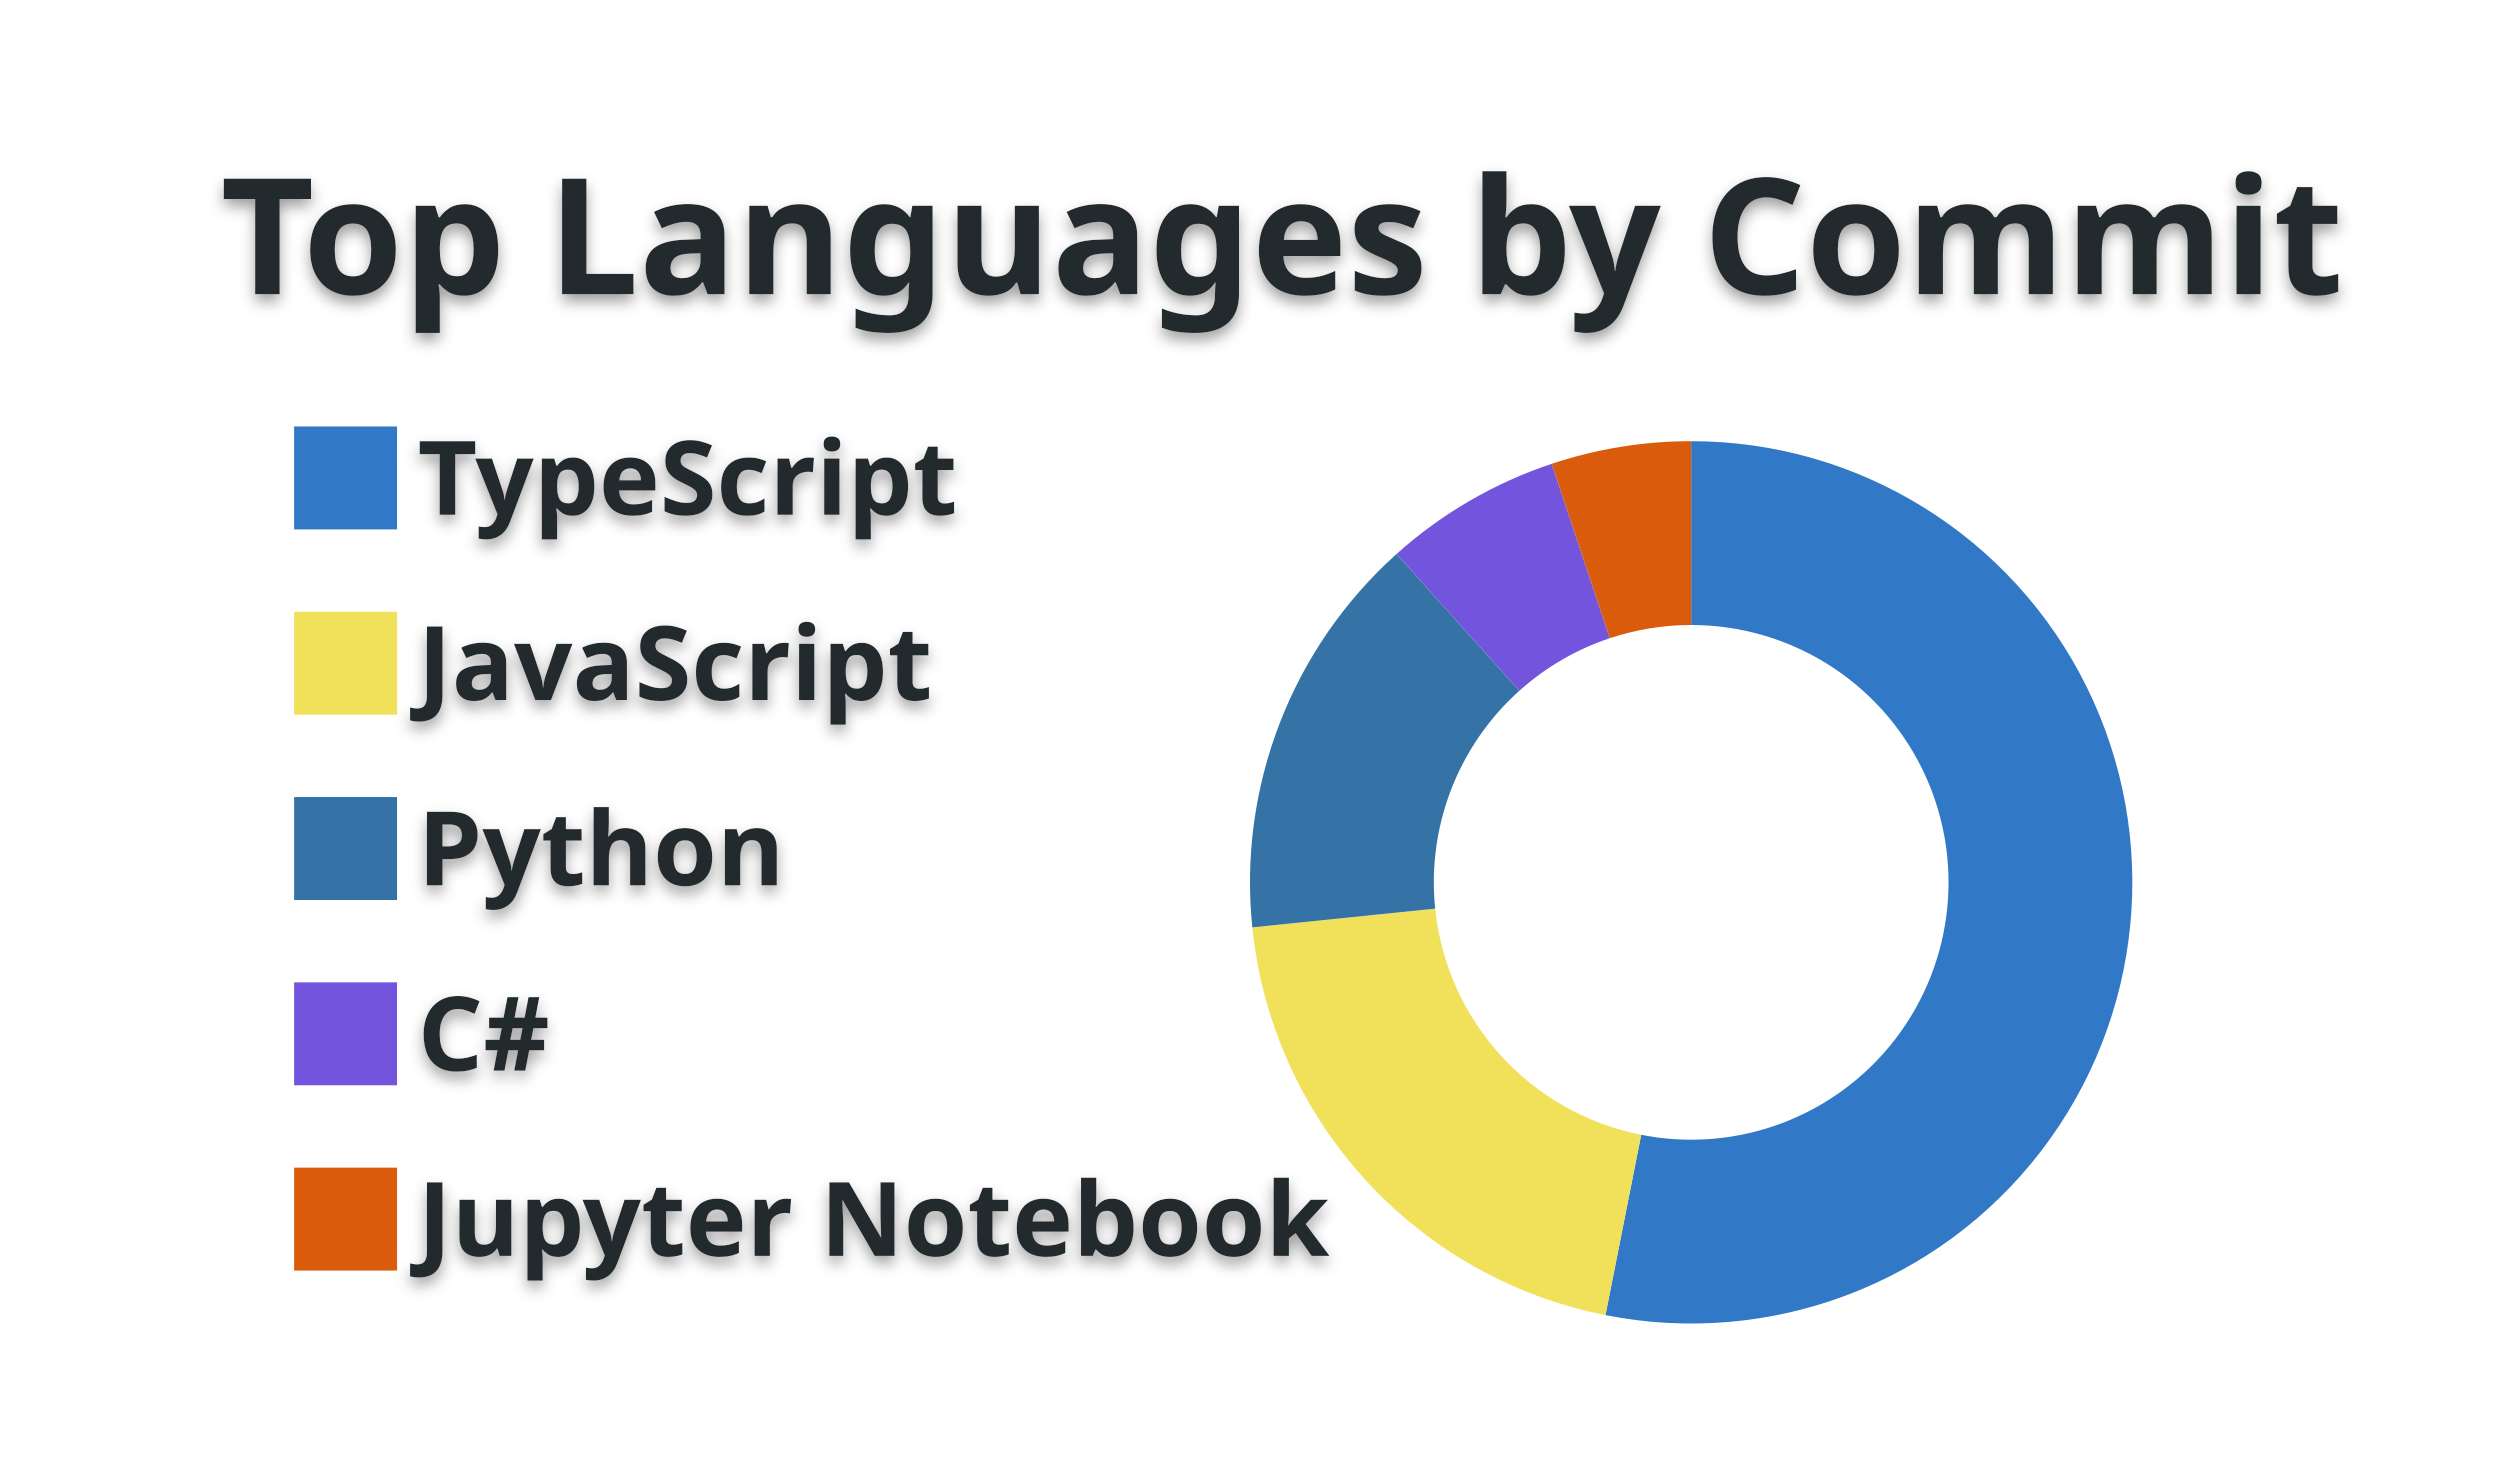
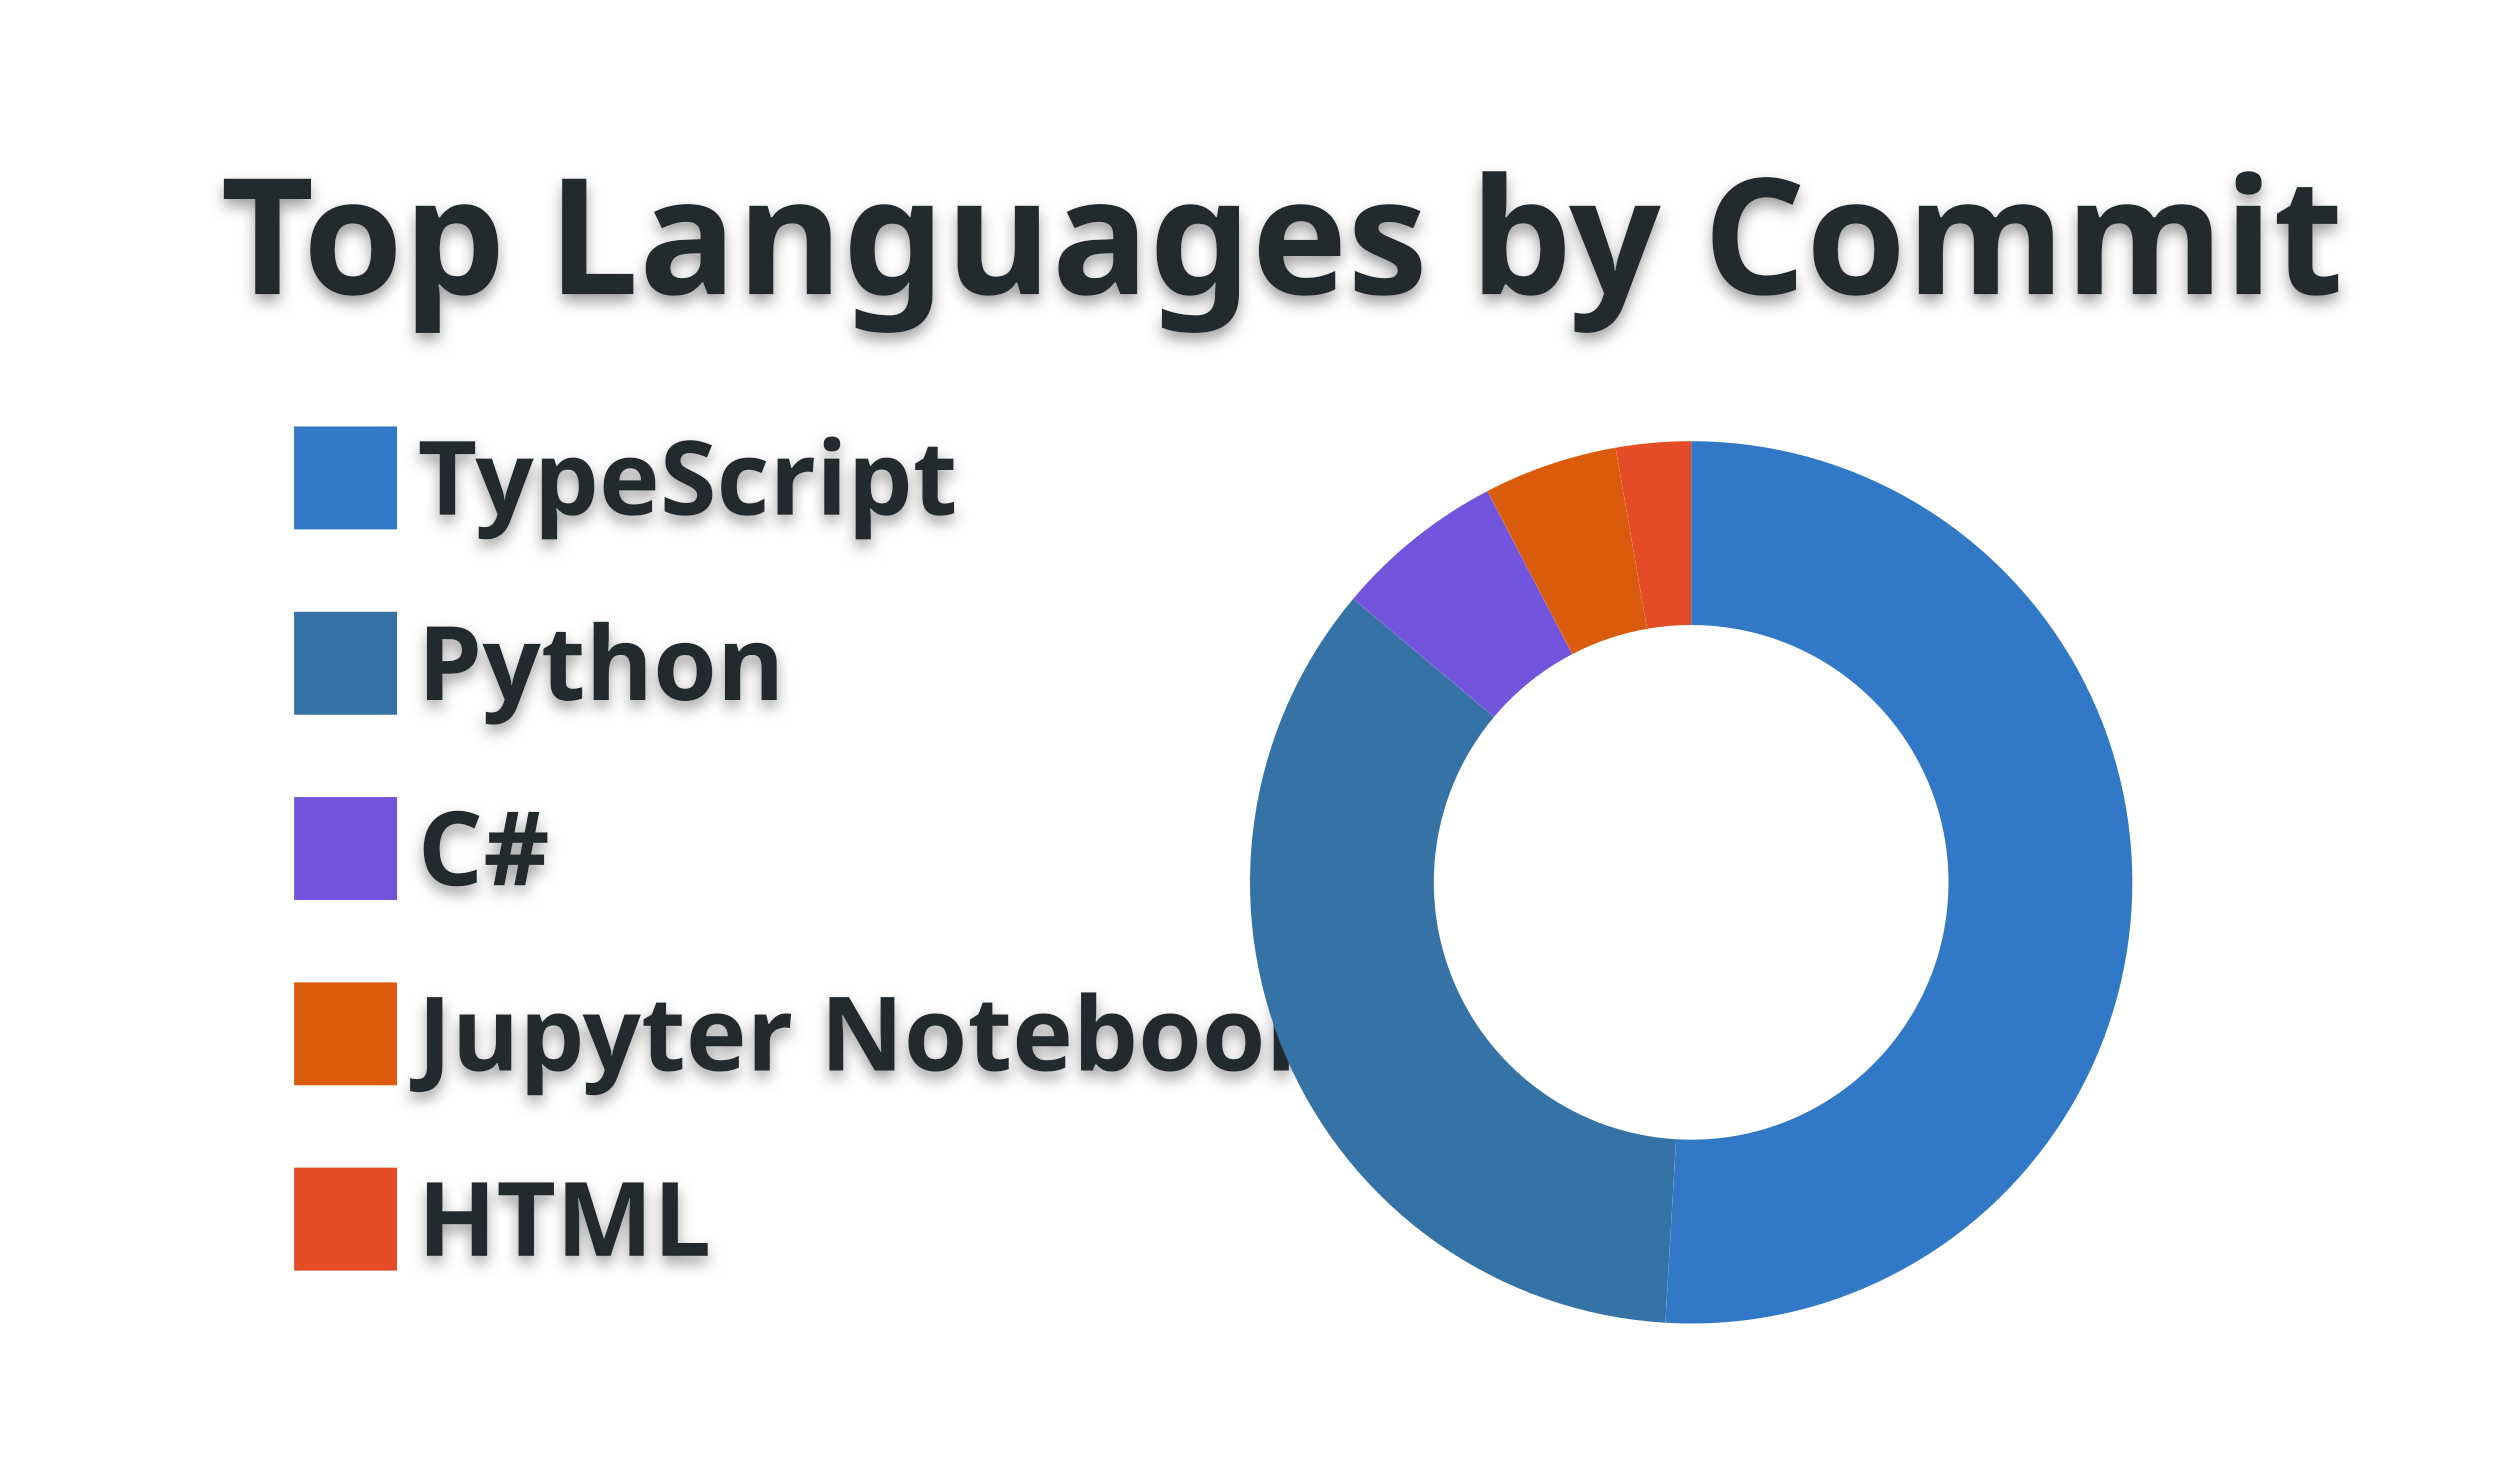
<svg xmlns="http://www.w3.org/2000/svg" width="340" height="200" viewBox="0 0 340 200">
  <style>* {
          font-family: 'Segoe UI', Ubuntu, "Helvetica Neue", Sans-Serif
        }
        text {
          font-weight: 600;
          filter: drop-shadow(0 1px 1px rgba(0, 0, 0, 0.65)) drop-shadow(0 0 1px rgba(255, 255, 255, 0.55));
        }</style>
  <g class="gpsc-root">
    <rect x="1" y="1" rx="5" ry="5" height="99%" width="99.412%" stroke="#000000" stroke-width="1" fill="#ffffff00" stroke-opacity="0" />
    <text x="30" y="40" class="gpsc-item" style="--gpsc-i: 0; font-size: 22px; fill: #24292e;">Top Languages by Commit</text>
    <g transform="translate(0,40)">
      <g transform="translate(40,0)">
        <rect y="18" width="14" height="14" class="gpsc-item" style="--gpsc-i: 0; stroke-width: 1px;" fill="#3178c6" stroke="#ffffff00" />
-         <rect y="43.2" width="14" height="14" class="gpsc-item" style="--gpsc-i: 1; stroke-width: 1px;" fill="#f1e05a" stroke="#ffffff00" />
-         <rect y="68.4" width="14" height="14" class="gpsc-item" style="--gpsc-i: 2; stroke-width: 1px;" fill="#3572A5" stroke="#ffffff00" />
-         <rect y="93.6" width="14" height="14" class="gpsc-item" style="--gpsc-i: 3; stroke-width: 1px;" fill="#7355dd" stroke="#ffffff00" />
-         <rect y="118.8" width="14" height="14" class="gpsc-item" style="--gpsc-i: 4; stroke-width: 1px;" fill="#DA5B0B" stroke="#ffffff00" />
+         <rect y="43.2" width="14" height="14" class="gpsc-item" style="--gpsc-i: 1; stroke-width: 1px;" fill="#3572A5" stroke="#ffffff00" />
+         <rect y="68.4" width="14" height="14" class="gpsc-item" style="--gpsc-i: 2; stroke-width: 1px;" fill="#7355dd" stroke="#ffffff00" />
+         <rect y="93.6" width="14" height="14" class="gpsc-item" style="--gpsc-i: 3; stroke-width: 1px;" fill="#DA5B0B" stroke="#ffffff00" />
+         <rect y="118.8" width="14" height="14" class="gpsc-item" style="--gpsc-i: 4; stroke-width: 1px;" fill="#e34c26" stroke="#ffffff00" />
        <text x="16.8" y="30" class="gpsc-item" style="--gpsc-i: 0; fill: #24292e; font-size: 14px;">TypeScript</text>
-         <text x="16.8" y="55.2" class="gpsc-item" style="--gpsc-i: 1; fill: #24292e; font-size: 14px;">JavaScript</text>
-         <text x="16.8" y="80.4" class="gpsc-item" style="--gpsc-i: 2; fill: #24292e; font-size: 14px;">Python</text>
-         <text x="16.8" y="105.6" class="gpsc-item" style="--gpsc-i: 3; fill: #24292e; font-size: 14px;">C#</text>
-         <text x="16.8" y="130.8" class="gpsc-item" style="--gpsc-i: 4; fill: #24292e; font-size: 14px;">Jupyter Notebook</text>
+         <text x="16.8" y="55.2" class="gpsc-item" style="--gpsc-i: 1; fill: #24292e; font-size: 14px;">Python</text>
+         <text x="16.8" y="80.4" class="gpsc-item" style="--gpsc-i: 2; fill: #24292e; font-size: 14px;">C#</text>
+         <text x="16.8" y="105.6" class="gpsc-item" style="--gpsc-i: 3; fill: #24292e; font-size: 14px;">Jupyter Notebook</text>
+         <text x="16.8" y="130.8" class="gpsc-item" style="--gpsc-i: 4; fill: #24292e; font-size: 14px;">HTML</text>
      </g>
      <g transform="translate( 230, 80 )">
        <g class="arc" style="--gpsc-i: 0;">
-           <path d="M3.67394039744206e-15,-60A60,60,0,1,1,-11.658,58.857L-6.8,34.333A35,35,0,1,0,2.1431318985078682e-15,-35Z" style="fill: #3178c6; stroke-width: 2px;" stroke="#ffffff00" />
+           <path d="M3.67394039744206e-15,-60A60,60,0,1,1,-3.514,59.897L-2.05,34.94A35,35,0,1,0,2.1431318985078682e-15,-35Z" style="fill: #3178c6; stroke-width: 2px;" stroke="#ffffff00" />
        </g>
        <g class="arc" style="--gpsc-i: 1;">
-           <path d="M-11.658,58.857A60,60,0,0,1,-59.687,6.122L-34.817,3.571A35,35,0,0,0,-6.8,34.333Z" style="fill: #f1e05a; stroke-width: 2px;" stroke="#ffffff00" />
+           <path d="M-3.514,59.897A60,60,0,0,1,-45.963,-38.567L-26.812,-22.497A35,35,0,0,0,-2.05,34.94Z" style="fill: #3572A5; stroke-width: 2px;" stroke="#ffffff00" />
        </g>
        <g class="arc" style="--gpsc-i: 2;">
-           <path d="M-59.687,6.122A60,60,0,0,1,-40.073,-44.656L-23.376,-26.05A35,35,0,0,0,-34.817,3.571Z" style="fill: #3572A5; stroke-width: 2px;" stroke="#ffffff00" />
+           <path d="M-45.963,-38.567A60,60,0,0,1,-27.721,-53.212L-16.17,-31.041A35,35,0,0,0,-26.812,-22.497Z" style="fill: #7355dd; stroke-width: 2px;" stroke="#ffffff00" />
        </g>
        <g class="arc" style="--gpsc-i: 3;">
-           <path d="M-40.073,-44.656A60,60,0,0,1,-18.968,-56.923L-11.065,-33.205A35,35,0,0,0,-23.376,-26.05Z" style="fill: #7355dd; stroke-width: 2px;" stroke="#ffffff00" />
+           <path d="M-27.721,-53.212A60,60,0,0,1,-10.28,-59.113L-5.997,-34.482A35,35,0,0,0,-16.17,-31.041Z" style="fill: #DA5B0B; stroke-width: 2px;" stroke="#ffffff00" />
        </g>
        <g class="arc" style="--gpsc-i: 4;">
-           <path d="M-18.968,-56.923A60,60,0,0,1,-6.431252637433369e-14,-60L-3.7515640385027985e-14,-35A35,35,0,0,0,-11.065,-33.205Z" style="fill: #DA5B0B; stroke-width: 2px;" stroke="#ffffff00" />
+           <path d="M-10.28,-59.113A60,60,0,0,1,-1.1021821192326178e-14,-60L-6.429395695523604e-15,-35A35,35,0,0,0,-5.997,-34.482Z" style="fill: #e34c26; stroke-width: 2px;" stroke="#ffffff00" />
        </g>
      </g>
    </g>
  </g>
</svg>
